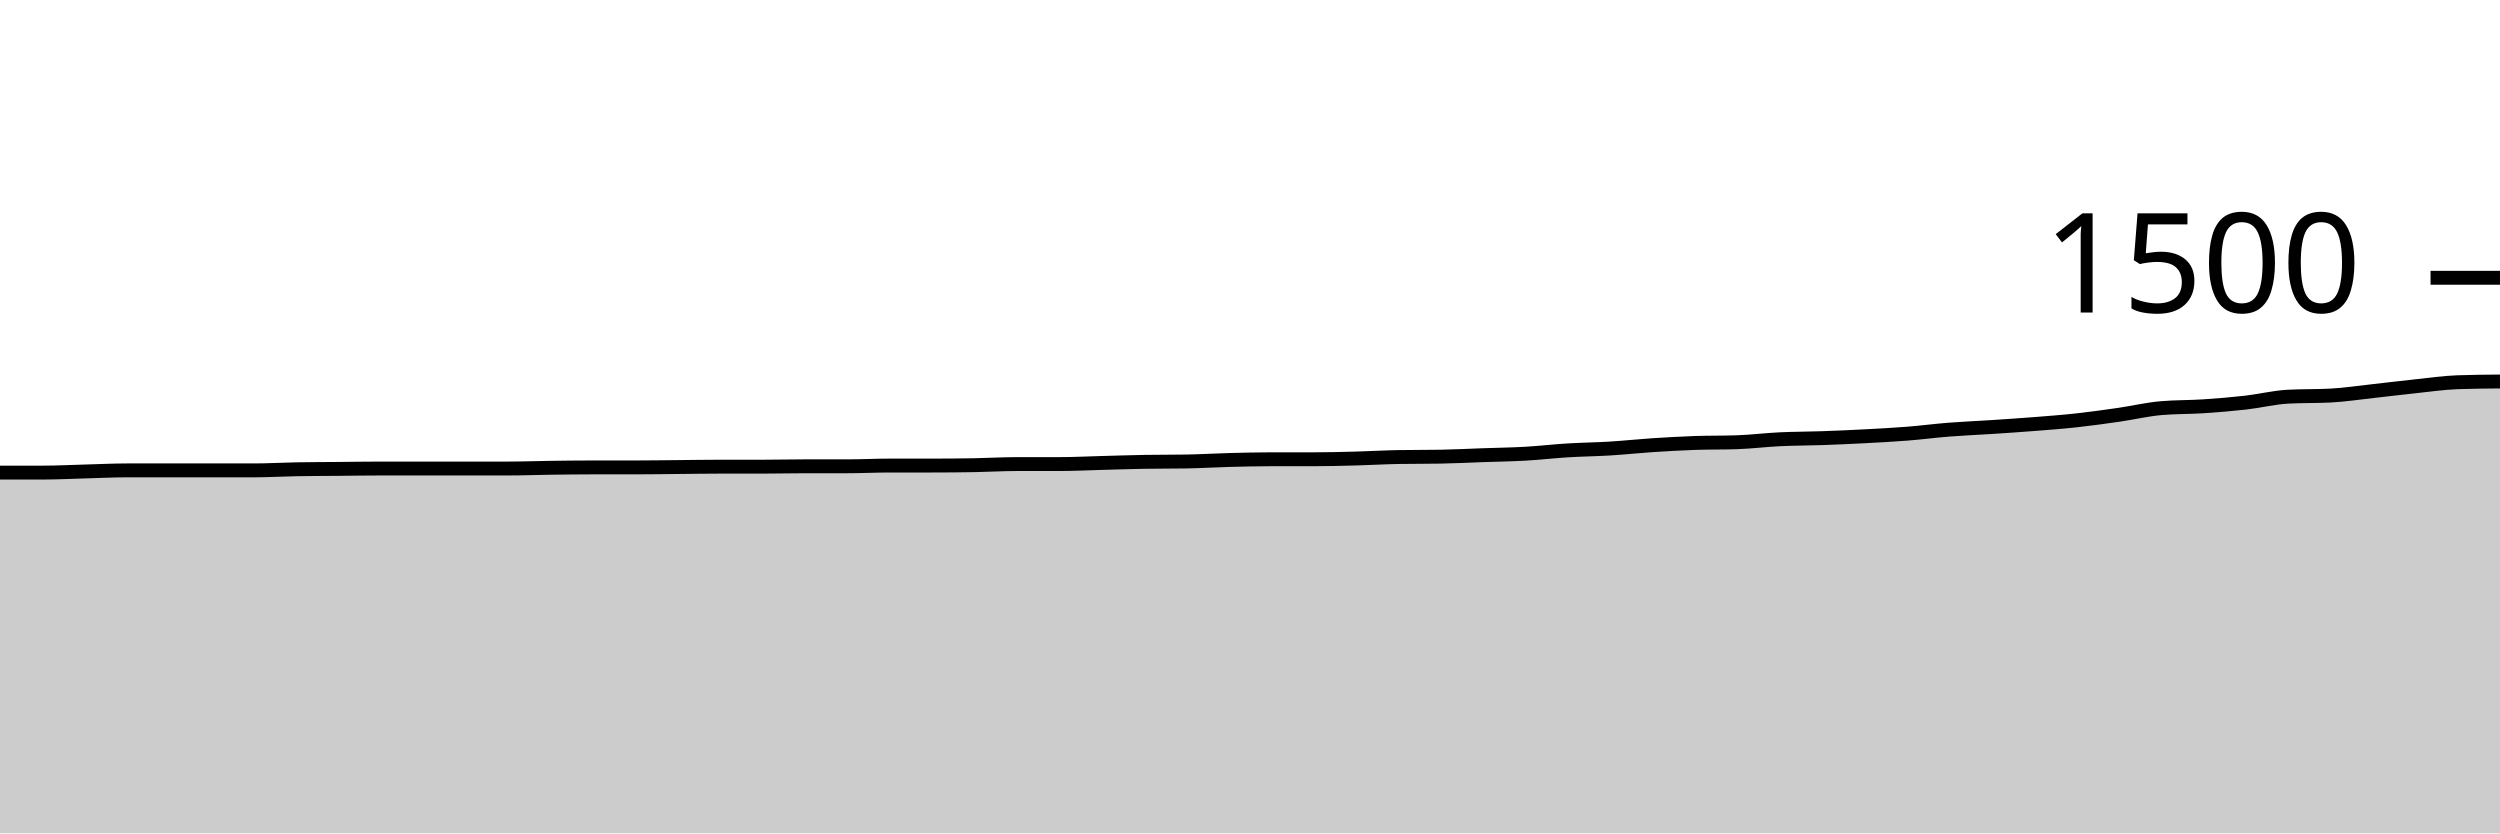
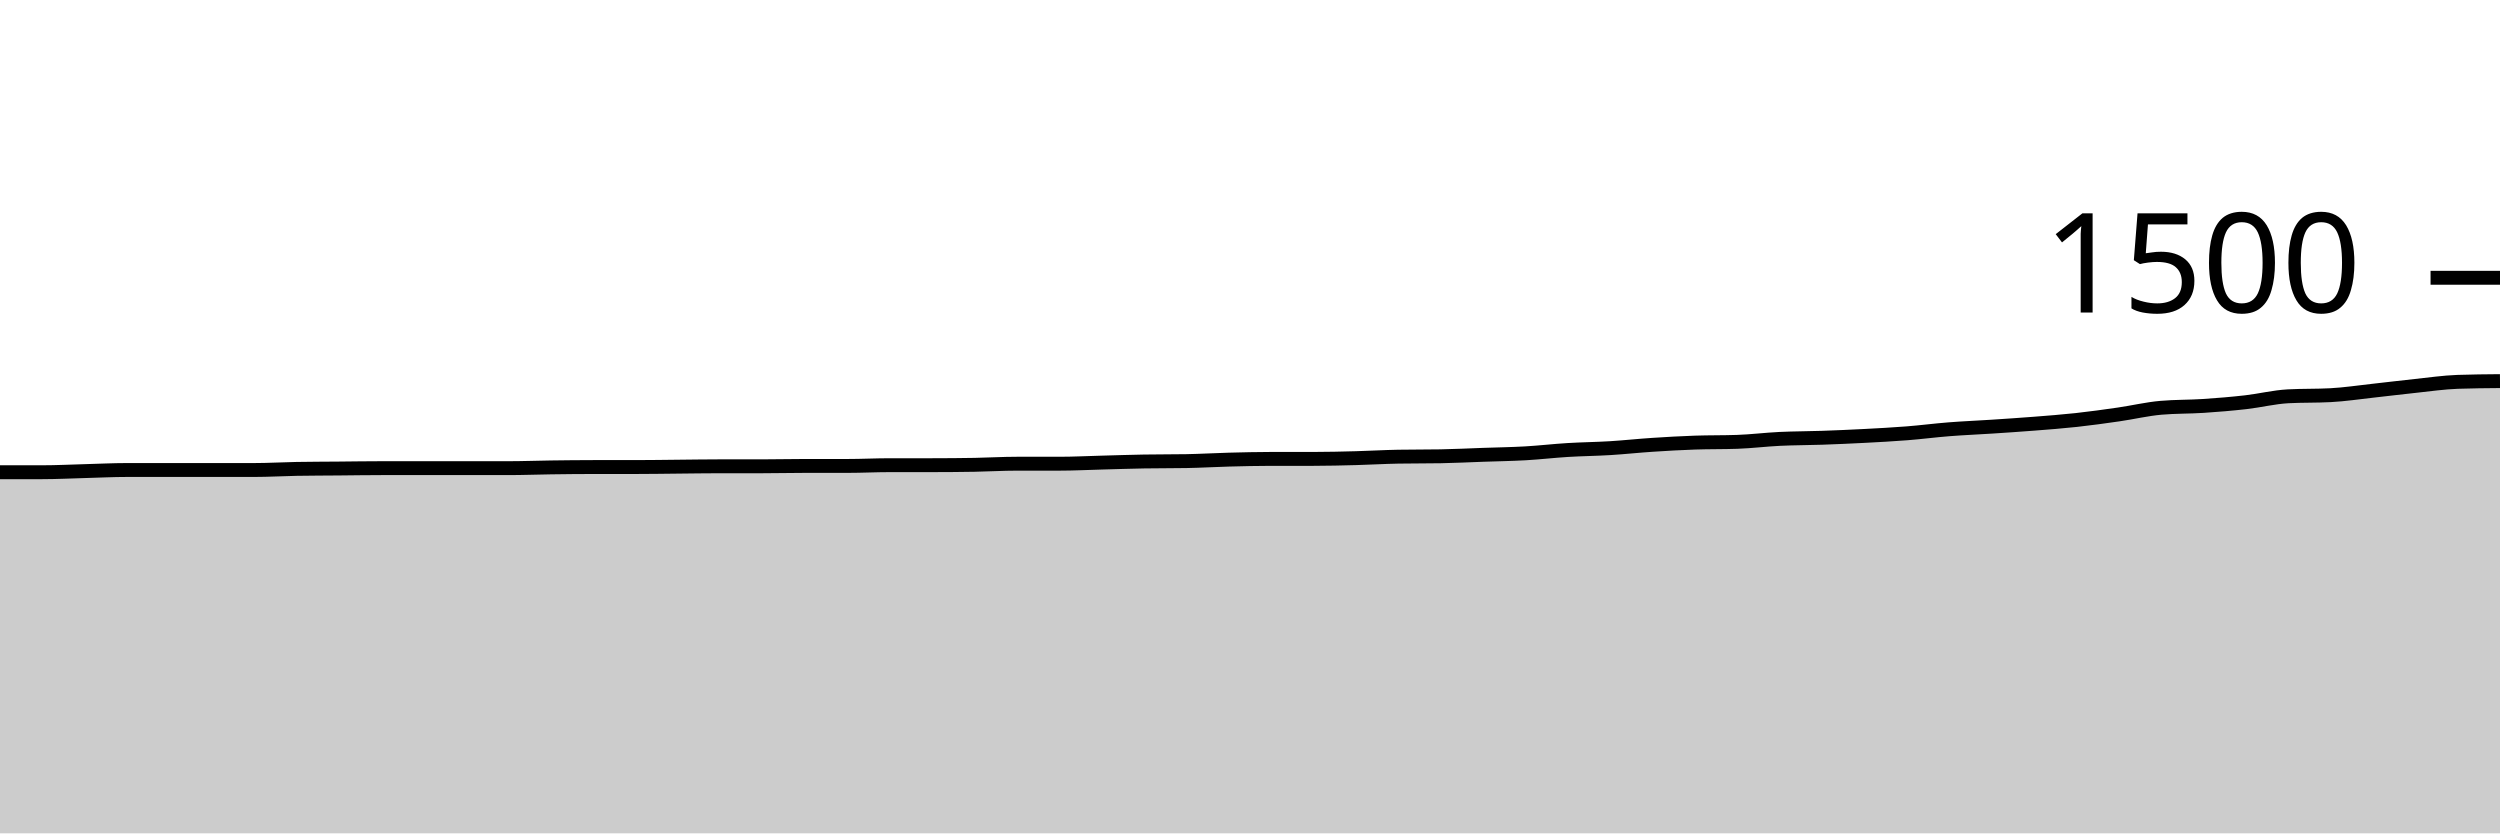
<svg xmlns="http://www.w3.org/2000/svg" viewBox="0 0 180 60">
  <g transform="translate(0,20)">
-     <path class="area" fill="rgba(0, 0, 0, 0.2)" d="M0,14.027C1.017,14.027,2.034,14.027,3.051,14.027C4.068,14.027,5.085,13.973,6.102,13.947C7.119,13.92,8.136,13.867,9.153,13.867C10.169,13.867,11.186,13.867,12.203,13.867C13.22,13.867,14.237,13.867,15.254,13.867C16.271,13.867,17.288,13.867,18.305,13.867C19.322,13.867,20.339,13.804,21.356,13.787C22.373,13.769,23.39,13.769,24.407,13.76C25.424,13.751,26.441,13.733,27.458,13.733C28.475,13.733,29.492,13.733,30.508,13.733C31.525,13.733,32.542,13.733,33.559,13.733C34.576,13.733,35.593,13.733,36.61,13.733C37.627,13.733,38.644,13.693,39.661,13.68C40.678,13.667,41.695,13.653,42.712,13.653C43.729,13.653,44.746,13.653,45.763,13.653C46.78,13.653,47.797,13.636,48.814,13.627C49.831,13.618,50.847,13.6,51.864,13.6C52.881,13.6,53.898,13.6,54.915,13.6C55.932,13.6,56.949,13.573,57.966,13.573C58.983,13.573,60,13.573,61.017,13.573C62.034,13.573,63.051,13.52,64.068,13.52C65.085,13.52,66.102,13.52,67.119,13.52C68.136,13.52,69.153,13.511,70.169,13.493C71.186,13.476,72.203,13.413,73.22,13.413C74.237,13.413,75.254,13.413,76.271,13.413C77.288,13.413,78.305,13.36,79.322,13.333C80.339,13.307,81.356,13.271,82.373,13.253C83.39,13.236,84.407,13.244,85.424,13.227C86.441,13.209,87.458,13.147,88.475,13.12C89.492,13.093,90.508,13.067,91.525,13.067C92.542,13.067,93.559,13.067,94.576,13.067C95.593,13.067,96.61,13.04,97.627,13.013C98.644,12.987,99.661,12.924,100.678,12.907C101.695,12.889,102.712,12.898,103.729,12.88C104.746,12.862,105.763,12.809,106.78,12.773C107.797,12.738,108.814,12.724,109.831,12.667C110.847,12.609,111.864,12.489,112.881,12.427C113.898,12.364,114.915,12.356,115.932,12.293C116.949,12.231,117.966,12.12,118.983,12.053C120,11.987,121.017,11.929,122.034,11.893C123.051,11.858,124.068,11.876,125.085,11.84C126.102,11.804,127.119,11.676,128.136,11.627C129.153,11.578,130.169,11.582,131.186,11.547C132.203,11.511,133.22,11.467,134.237,11.413C135.254,11.36,136.271,11.307,137.288,11.227C138.305,11.147,139.322,11.013,140.339,10.933C141.356,10.853,142.373,10.813,143.39,10.747C144.407,10.68,145.424,10.613,146.441,10.533C147.458,10.453,148.475,10.378,149.492,10.267C150.508,10.156,151.525,10.013,152.542,9.867C153.559,9.72,154.576,9.476,155.593,9.387C156.61,9.298,157.627,9.32,158.644,9.253C159.661,9.187,160.678,9.102,161.695,8.987C162.712,8.871,163.729,8.613,164.746,8.56C165.763,8.507,166.78,8.533,167.797,8.48C168.814,8.427,169.831,8.271,170.847,8.16C171.864,8.049,172.881,7.92,173.898,7.813C174.915,7.707,175.932,7.556,176.949,7.52C177.966,7.484,178.983,7.476,180,7.467L180,40C178.983,40,177.966,40,176.949,40C175.932,40,174.915,40,173.898,40C172.881,40,171.864,40,170.847,40C169.831,40,168.814,40,167.797,40C166.78,40,165.763,40,164.746,40C163.729,40,162.712,40,161.695,40C160.678,40,159.661,40,158.644,40C157.627,40,156.61,40,155.593,40C154.576,40,153.559,40,152.542,40C151.525,40,150.508,40,149.492,40C148.475,40,147.458,40,146.441,40C145.424,40,144.407,40,143.39,40C142.373,40,141.356,40,140.339,40C139.322,40,138.305,40,137.288,40C136.271,40,135.254,40,134.237,40C133.22,40,132.203,40,131.186,40C130.169,40,129.153,40,128.136,40C127.119,40,126.102,40,125.085,40C124.068,40,123.051,40,122.034,40C121.017,40,120,40,118.983,40C117.966,40,116.949,40,115.932,40C114.915,40,113.898,40,112.881,40C111.864,40,110.847,40,109.831,40C108.814,40,107.797,40,106.78,40C105.763,40,104.746,40,103.729,40C102.712,40,101.695,40,100.678,40C99.661,40,98.644,40,97.627,40C96.61,40,95.593,40,94.576,40C93.559,40,92.542,40,91.525,40C90.508,40,89.492,40,88.475,40C87.458,40,86.441,40,85.424,40C84.407,40,83.39,40,82.373,40C81.356,40,80.339,40,79.322,40C78.305,40,77.288,40,76.271,40C75.254,40,74.237,40,73.22,40C72.203,40,71.186,40,70.169,40C69.153,40,68.136,40,67.119,40C66.102,40,65.085,40,64.068,40C63.051,40,62.034,40,61.017,40C60,40,58.983,40,57.966,40C56.949,40,55.932,40,54.915,40C53.898,40,52.881,40,51.864,40C50.847,40,49.831,40,48.814,40C47.797,40,46.78,40,45.763,40C44.746,40,43.729,40,42.712,40C41.695,40,40.678,40,39.661,40C38.644,40,37.627,40,36.61,40C35.593,40,34.576,40,33.559,40C32.542,40,31.525,40,30.508,40C29.492,40,28.475,40,27.458,40C26.441,40,25.424,40,24.407,40C23.39,40,22.373,40,21.356,40C20.339,40,19.322,40,18.305,40C17.288,40,16.271,40,15.254,40C14.237,40,13.22,40,12.203,40C11.186,40,10.169,40,9.153,40C8.136,40,7.119,40,6.102,40C5.085,40,4.068,40,3.051,40C2.034,40,1.017,40,0,40Z" />
-     <path class="line" stroke="black" fill="none" d="M0,14.027C1.017,14.027,2.034,14.027,3.051,14.027C4.068,14.027,5.085,13.973,6.102,13.947C7.119,13.92,8.136,13.867,9.153,13.867C10.169,13.867,11.186,13.867,12.203,13.867C13.22,13.867,14.237,13.867,15.254,13.867C16.271,13.867,17.288,13.867,18.305,13.867C19.322,13.867,20.339,13.804,21.356,13.787C22.373,13.769,23.39,13.769,24.407,13.76C25.424,13.751,26.441,13.733,27.458,13.733C28.475,13.733,29.492,13.733,30.508,13.733C31.525,13.733,32.542,13.733,33.559,13.733C34.576,13.733,35.593,13.733,36.61,13.733C37.627,13.733,38.644,13.693,39.661,13.68C40.678,13.667,41.695,13.653,42.712,13.653C43.729,13.653,44.746,13.653,45.763,13.653C46.78,13.653,47.797,13.636,48.814,13.627C49.831,13.618,50.847,13.6,51.864,13.6C52.881,13.6,53.898,13.6,54.915,13.6C55.932,13.6,56.949,13.573,57.966,13.573C58.983,13.573,60,13.573,61.017,13.573C62.034,13.573,63.051,13.52,64.068,13.52C65.085,13.52,66.102,13.52,67.119,13.52C68.136,13.52,69.153,13.511,70.169,13.493C71.186,13.476,72.203,13.413,73.22,13.413C74.237,13.413,75.254,13.413,76.271,13.413C77.288,13.413,78.305,13.36,79.322,13.333C80.339,13.307,81.356,13.271,82.373,13.253C83.39,13.236,84.407,13.244,85.424,13.227C86.441,13.209,87.458,13.147,88.475,13.12C89.492,13.093,90.508,13.067,91.525,13.067C92.542,13.067,93.559,13.067,94.576,13.067C95.593,13.067,96.61,13.04,97.627,13.013C98.644,12.987,99.661,12.924,100.678,12.907C101.695,12.889,102.712,12.898,103.729,12.88C104.746,12.862,105.763,12.809,106.78,12.773C107.797,12.738,108.814,12.724,109.831,12.667C110.847,12.609,111.864,12.489,112.881,12.427C113.898,12.364,114.915,12.356,115.932,12.293C116.949,12.231,117.966,12.12,118.983,12.053C120,11.987,121.017,11.929,122.034,11.893C123.051,11.858,124.068,11.876,125.085,11.84C126.102,11.804,127.119,11.676,128.136,11.627C129.153,11.578,130.169,11.582,131.186,11.547C132.203,11.511,133.22,11.467,134.237,11.413C135.254,11.36,136.271,11.307,137.288,11.227C138.305,11.147,139.322,11.013,140.339,10.933C141.356,10.853,142.373,10.813,143.39,10.747C144.407,10.68,145.424,10.613,146.441,10.533C147.458,10.453,148.475,10.378,149.492,10.267C150.508,10.156,151.525,10.013,152.542,9.867C153.559,9.72,154.576,9.476,155.593,9.387C156.61,9.298,157.627,9.32,158.644,9.253C159.661,9.187,160.678,9.102,161.695,8.987C162.712,8.871,163.729,8.613,164.746,8.56C165.763,8.507,166.78,8.533,167.797,8.48C168.814,8.427,169.831,8.271,170.847,8.16C171.864,8.049,172.881,7.92,173.898,7.813C174.915,7.707,175.932,7.556,176.949,7.52C177.966,7.484,178.983,7.476,180,7.467" />
+     <path class="area" fill="rgba(0, 0, 0, 0.2)" d="M0,14C1.017,14,2.034,14,3.051,14C4.068,14,5.085,13.947,6.102,13.92C7.119,13.893,8.136,13.84,9.153,13.84C10.169,13.84,11.186,13.84,12.203,13.84C13.22,13.84,14.237,13.84,15.254,13.84C16.271,13.84,17.288,13.84,18.305,13.84C19.322,13.84,20.339,13.778,21.356,13.76C22.373,13.742,23.39,13.742,24.407,13.733C25.424,13.724,26.441,13.707,27.458,13.707C28.475,13.707,29.492,13.707,30.508,13.707C31.525,13.707,32.542,13.707,33.559,13.707C34.576,13.707,35.593,13.707,36.61,13.707C37.627,13.707,38.644,13.667,39.661,13.653C40.678,13.64,41.695,13.627,42.712,13.627C43.729,13.627,44.746,13.627,45.763,13.627C46.78,13.627,47.797,13.609,48.814,13.6C49.831,13.591,50.847,13.573,51.864,13.573C52.881,13.573,53.898,13.573,54.915,13.573C55.932,13.573,56.949,13.547,57.966,13.547C58.983,13.547,60,13.547,61.017,13.547C62.034,13.547,63.051,13.493,64.068,13.493C65.085,13.493,66.102,13.493,67.119,13.493C68.136,13.493,69.153,13.484,70.169,13.467C71.186,13.449,72.203,13.387,73.22,13.387C74.237,13.387,75.254,13.387,76.271,13.387C77.288,13.387,78.305,13.333,79.322,13.307C80.339,13.28,81.356,13.244,82.373,13.227C83.39,13.209,84.407,13.218,85.424,13.2C86.441,13.182,87.458,13.12,88.475,13.093C89.492,13.067,90.508,13.04,91.525,13.04C92.542,13.04,93.559,13.04,94.576,13.04C95.593,13.04,96.61,13.013,97.627,12.987C98.644,12.96,99.661,12.898,100.678,12.88C101.695,12.862,102.712,12.871,103.729,12.853C104.746,12.836,105.763,12.782,106.78,12.747C107.797,12.711,108.814,12.698,109.831,12.64C110.847,12.582,111.864,12.462,112.881,12.4C113.898,12.338,114.915,12.329,115.932,12.267C116.949,12.204,117.966,12.093,118.983,12.027C120,11.96,121.017,11.902,122.034,11.867C123.051,11.831,124.068,11.849,125.085,11.813C126.102,11.778,127.119,11.649,128.136,11.6C129.153,11.551,130.169,11.556,131.186,11.52C132.203,11.484,133.22,11.44,134.237,11.387C135.254,11.333,136.271,11.28,137.288,11.2C138.305,11.12,139.322,10.987,140.339,10.907C141.356,10.827,142.373,10.787,143.39,10.72C144.407,10.653,145.424,10.587,146.441,10.507C147.458,10.427,148.475,10.351,149.492,10.24C150.508,10.129,151.525,9.987,152.542,9.84C153.559,9.693,154.576,9.449,155.593,9.36C156.61,9.271,157.627,9.293,158.644,9.227C159.661,9.16,160.678,9.076,161.695,8.96C162.712,8.844,163.729,8.587,164.746,8.533C165.763,8.48,166.78,8.507,167.797,8.453C168.814,8.4,169.831,8.244,170.847,8.133C171.864,8.022,172.881,7.893,173.898,7.787C174.915,7.68,175.932,7.529,176.949,7.493C177.966,7.458,178.983,7.449,180,7.44L180,40C178.983,40,177.966,40,176.949,40C175.932,40,174.915,40,173.898,40C172.881,40,171.864,40,170.847,40C169.831,40,168.814,40,167.797,40C166.78,40,165.763,40,164.746,40C163.729,40,162.712,40,161.695,40C160.678,40,159.661,40,158.644,40C157.627,40,156.61,40,155.593,40C154.576,40,153.559,40,152.542,40C151.525,40,150.508,40,149.492,40C148.475,40,147.458,40,146.441,40C145.424,40,144.407,40,143.39,40C142.373,40,141.356,40,140.339,40C139.322,40,138.305,40,137.288,40C136.271,40,135.254,40,134.237,40C133.22,40,132.203,40,131.186,40C130.169,40,129.153,40,128.136,40C127.119,40,126.102,40,125.085,40C124.068,40,123.051,40,122.034,40C121.017,40,120,40,118.983,40C117.966,40,116.949,40,115.932,40C114.915,40,113.898,40,112.881,40C111.864,40,110.847,40,109.831,40C108.814,40,107.797,40,106.78,40C105.763,40,104.746,40,103.729,40C102.712,40,101.695,40,100.678,40C99.661,40,98.644,40,97.627,40C96.61,40,95.593,40,94.576,40C93.559,40,92.542,40,91.525,40C90.508,40,89.492,40,88.475,40C87.458,40,86.441,40,85.424,40C84.407,40,83.39,40,82.373,40C81.356,40,80.339,40,79.322,40C78.305,40,77.288,40,76.271,40C75.254,40,74.237,40,73.22,40C72.203,40,71.186,40,70.169,40C69.153,40,68.136,40,67.119,40C66.102,40,65.085,40,64.068,40C63.051,40,62.034,40,61.017,40C60,40,58.983,40,57.966,40C56.949,40,55.932,40,54.915,40C53.898,40,52.881,40,51.864,40C50.847,40,49.831,40,48.814,40C47.797,40,46.78,40,45.763,40C44.746,40,43.729,40,42.712,40C41.695,40,40.678,40,39.661,40C38.644,40,37.627,40,36.61,40C35.593,40,34.576,40,33.559,40C32.542,40,31.525,40,30.508,40C29.492,40,28.475,40,27.458,40C26.441,40,25.424,40,24.407,40C23.39,40,22.373,40,21.356,40C20.339,40,19.322,40,18.305,40C17.288,40,16.271,40,15.254,40C14.237,40,13.22,40,12.203,40C11.186,40,10.169,40,9.153,40C8.136,40,7.119,40,6.102,40C5.085,40,4.068,40,3.051,40C2.034,40,1.017,40,0,40Z" />
+     <path class="line" stroke="black" fill="none" d="M0,14C1.017,14,2.034,14,3.051,14C4.068,14,5.085,13.947,6.102,13.92C7.119,13.893,8.136,13.84,9.153,13.84C10.169,13.84,11.186,13.84,12.203,13.84C13.22,13.84,14.237,13.84,15.254,13.84C16.271,13.84,17.288,13.84,18.305,13.84C19.322,13.84,20.339,13.778,21.356,13.76C22.373,13.742,23.39,13.742,24.407,13.733C25.424,13.724,26.441,13.707,27.458,13.707C28.475,13.707,29.492,13.707,30.508,13.707C31.525,13.707,32.542,13.707,33.559,13.707C34.576,13.707,35.593,13.707,36.61,13.707C37.627,13.707,38.644,13.667,39.661,13.653C40.678,13.64,41.695,13.627,42.712,13.627C43.729,13.627,44.746,13.627,45.763,13.627C46.78,13.627,47.797,13.609,48.814,13.6C49.831,13.591,50.847,13.573,51.864,13.573C52.881,13.573,53.898,13.573,54.915,13.573C55.932,13.573,56.949,13.547,57.966,13.547C58.983,13.547,60,13.547,61.017,13.547C62.034,13.547,63.051,13.493,64.068,13.493C65.085,13.493,66.102,13.493,67.119,13.493C68.136,13.493,69.153,13.484,70.169,13.467C71.186,13.449,72.203,13.387,73.22,13.387C74.237,13.387,75.254,13.387,76.271,13.387C77.288,13.387,78.305,13.333,79.322,13.307C80.339,13.28,81.356,13.244,82.373,13.227C83.39,13.209,84.407,13.218,85.424,13.2C86.441,13.182,87.458,13.12,88.475,13.093C89.492,13.067,90.508,13.04,91.525,13.04C92.542,13.04,93.559,13.04,94.576,13.04C95.593,13.04,96.61,13.013,97.627,12.987C98.644,12.96,99.661,12.898,100.678,12.88C101.695,12.862,102.712,12.871,103.729,12.853C104.746,12.836,105.763,12.782,106.78,12.747C107.797,12.711,108.814,12.698,109.831,12.64C110.847,12.582,111.864,12.462,112.881,12.4C113.898,12.338,114.915,12.329,115.932,12.267C116.949,12.204,117.966,12.093,118.983,12.027C120,11.96,121.017,11.902,122.034,11.867C123.051,11.831,124.068,11.849,125.085,11.813C126.102,11.778,127.119,11.649,128.136,11.6C129.153,11.551,130.169,11.556,131.186,11.52C132.203,11.484,133.22,11.44,134.237,11.387C135.254,11.333,136.271,11.28,137.288,11.2C138.305,11.12,139.322,10.987,140.339,10.907C141.356,10.827,142.373,10.787,143.39,10.72C144.407,10.653,145.424,10.587,146.441,10.507C147.458,10.427,148.475,10.351,149.492,10.24C150.508,10.129,151.525,9.987,152.542,9.84C153.559,9.693,154.576,9.449,155.593,9.36C156.61,9.271,157.627,9.293,158.644,9.227C159.661,9.16,160.678,9.076,161.695,8.96C162.712,8.844,163.729,8.587,164.746,8.533C165.763,8.48,166.78,8.507,167.797,8.453C168.814,8.4,169.831,8.244,170.847,8.133C171.864,8.022,172.881,7.893,173.898,7.787C174.915,7.68,175.932,7.529,176.949,7.493C177.966,7.458,178.983,7.449,180,7.44" />
    <path class="axis-ceiling" stroke-width="1" stroke="black" fill="none" d="M175,0L180,0" />
    <text class="axis-ceiling-label" font-family="sans-serif" text-anchor="end" font-size="10px" x="170" y="2.5">1500</text>
  </g>
</svg>
